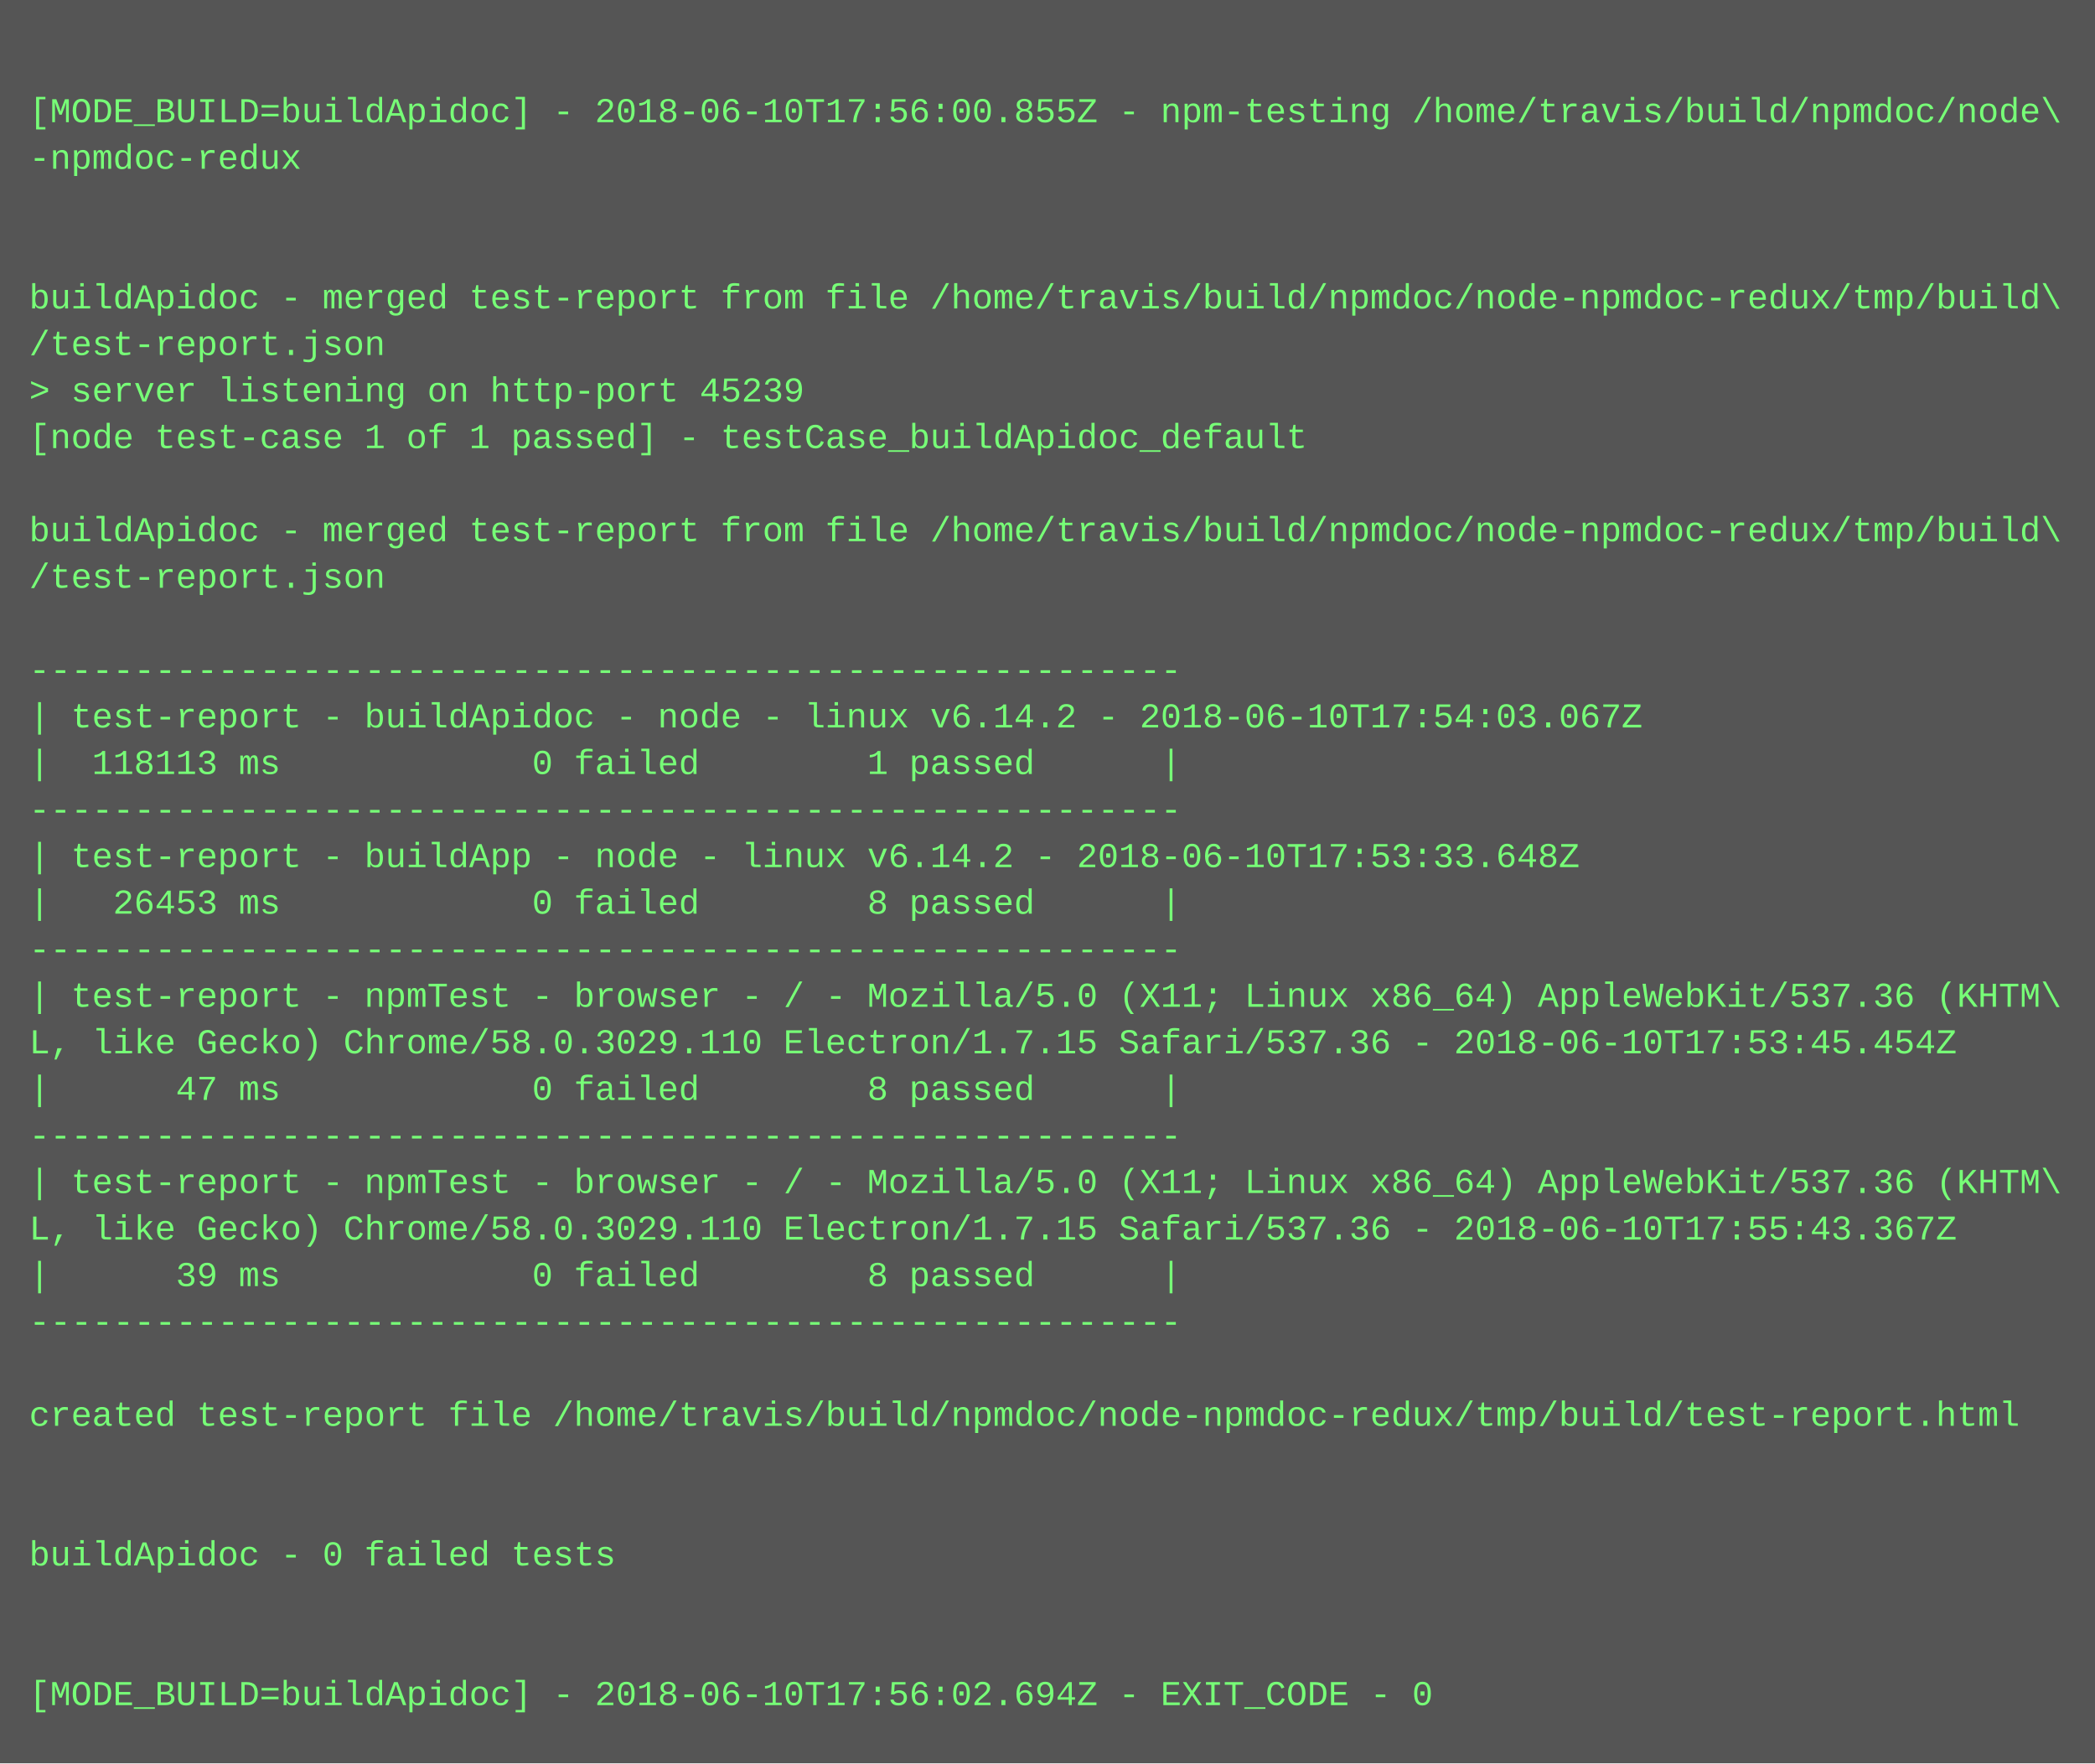
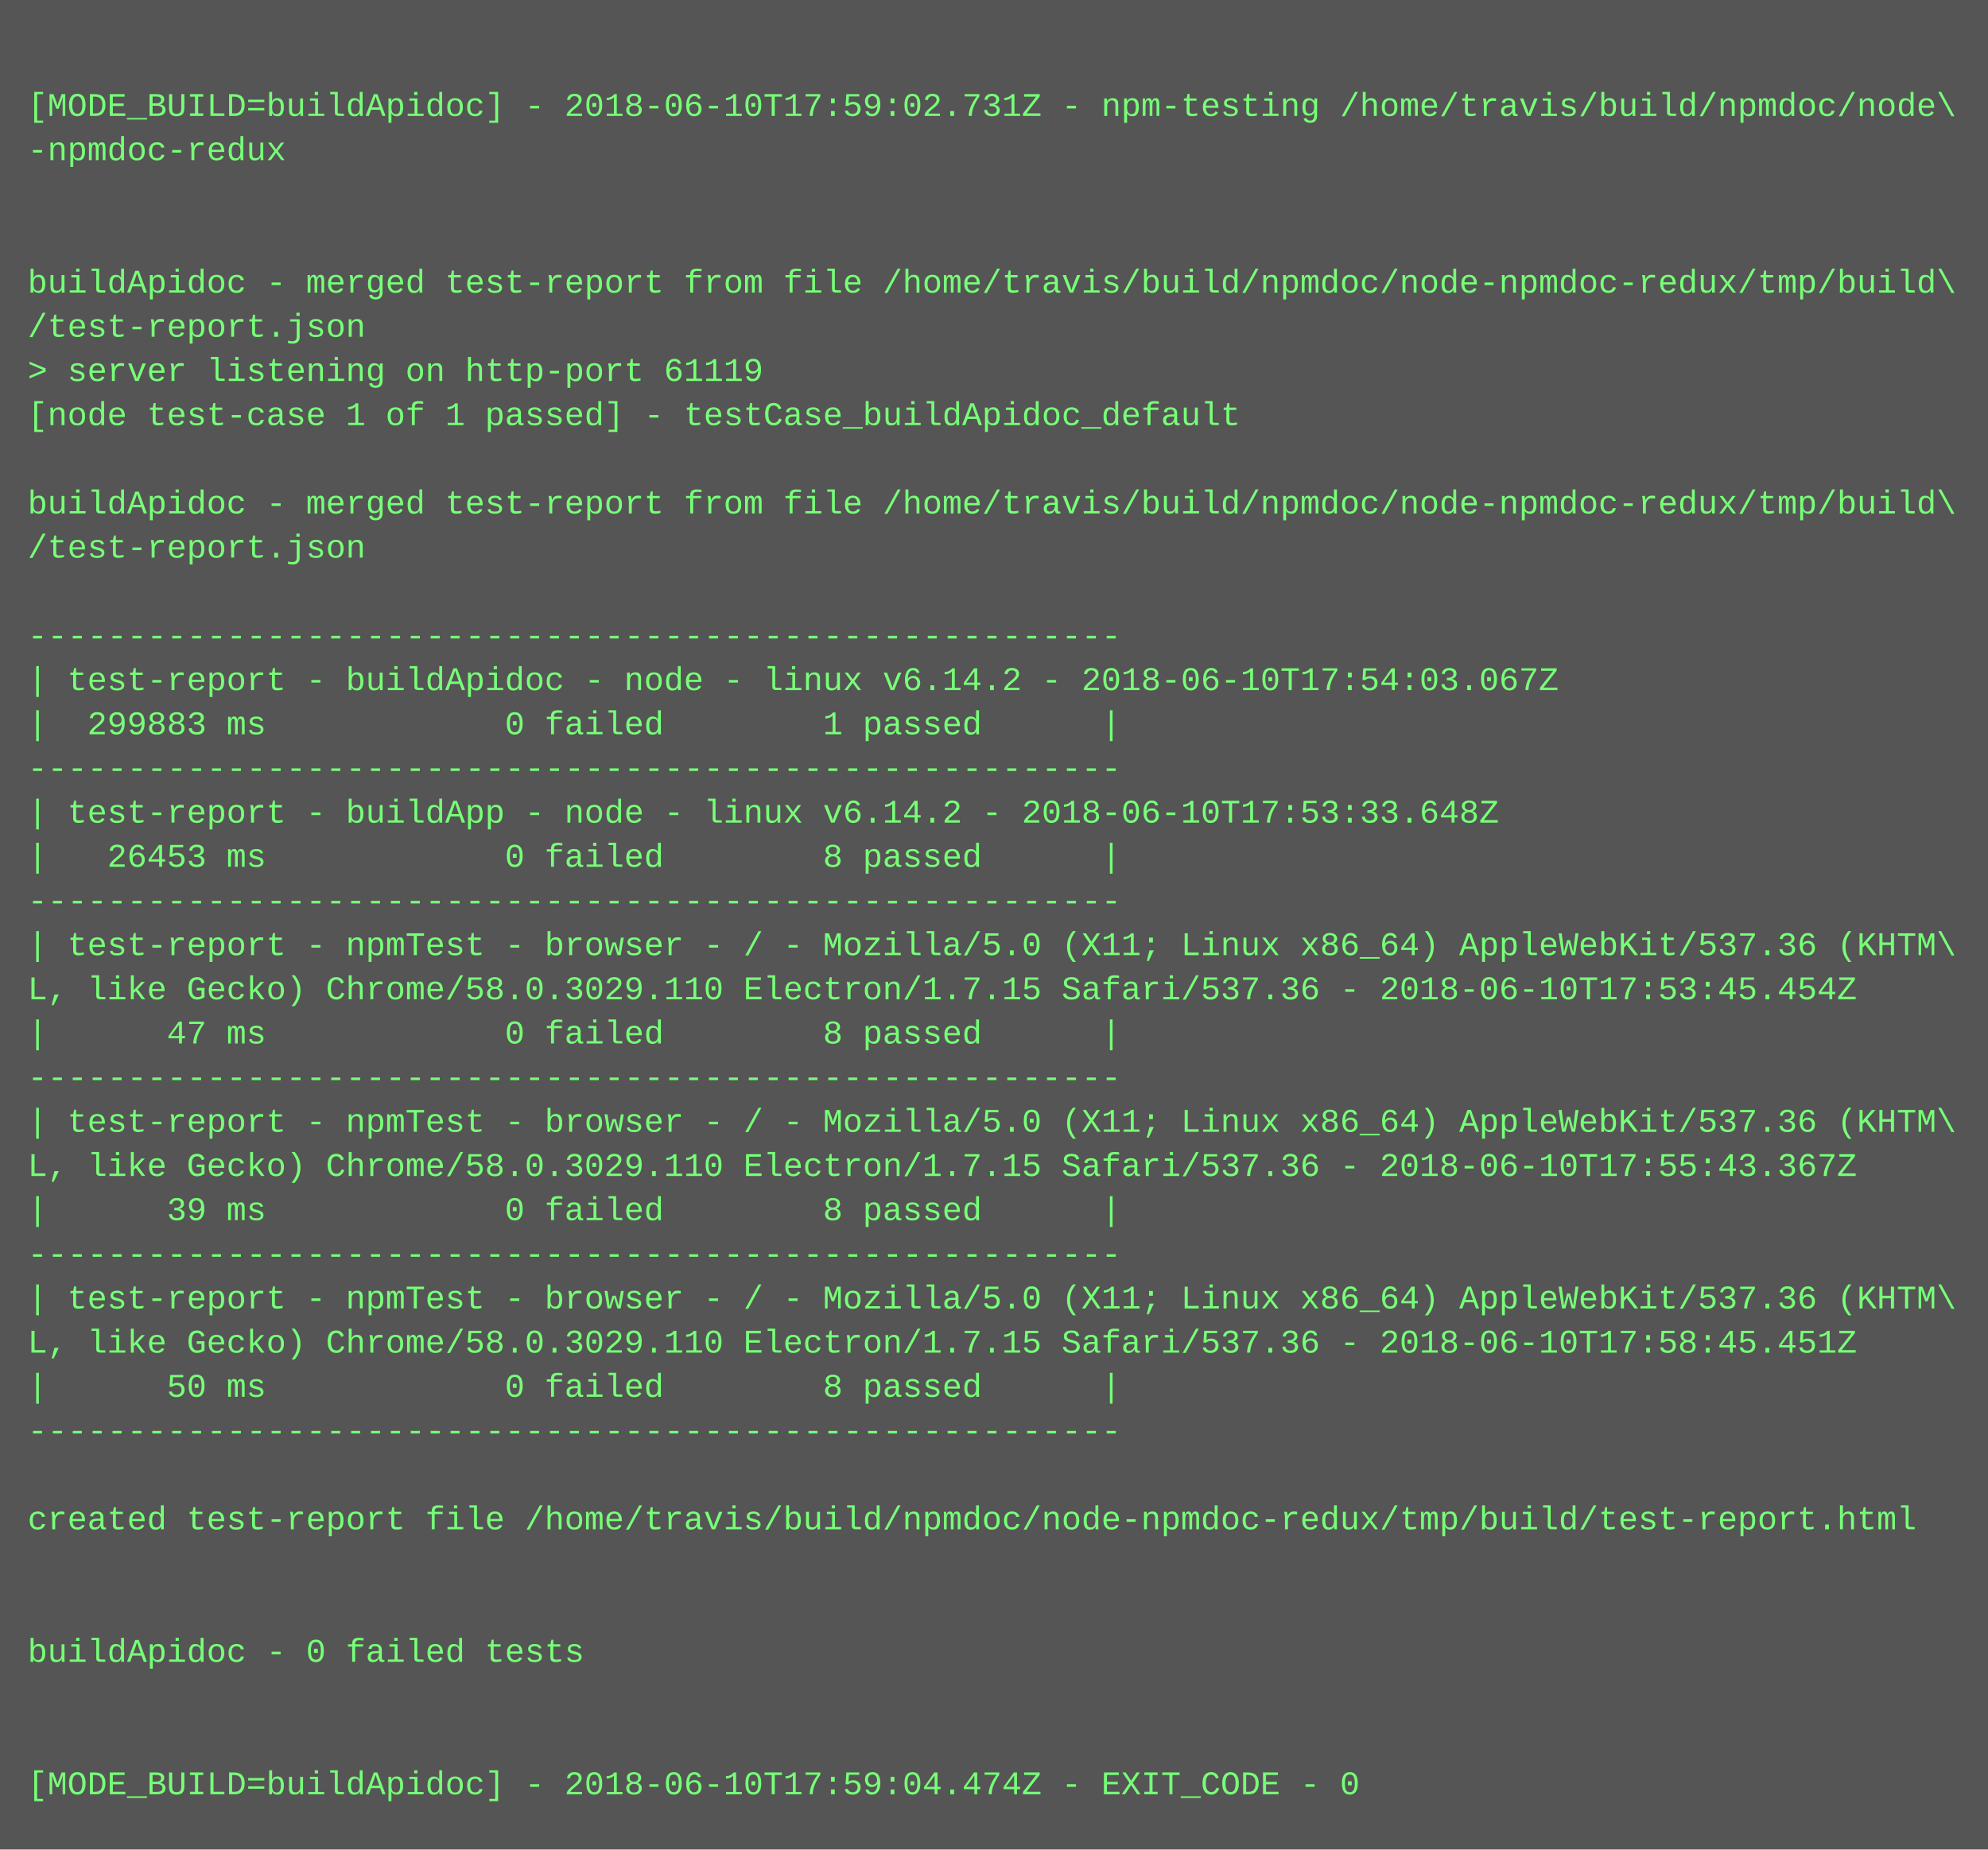
- <svg xmlns="http://www.w3.org/2000/svg" height="606" width="720">
-   <rect height="606" fill="#555" width="720" />
+ <svg xmlns="http://www.w3.org/2000/svg" height="670" width="720">
+   <rect height="670" fill="#555" width="720" />
  <text fill="#7f7" font-family="Courier New" font-size="12" xml:space="preserve">
    <tspan x="10" y="26" />
-     <tspan x="10" y="42">[MODE_BUILD=buildApidoc] - 2018-06-10T17:56:00.855Z - npm-testing /home/travis/build/npmdoc/node\</tspan>
+     <tspan x="10" y="42">[MODE_BUILD=buildApidoc] - 2018-06-10T17:59:02.731Z - npm-testing /home/travis/build/npmdoc/node\</tspan>
    <tspan x="10" y="58">-npmdoc-redux</tspan>
    <tspan x="10" y="74" />
    <tspan x="10" y="90" />
    <tspan x="10" y="106">buildApidoc - merged test-report from file /home/travis/build/npmdoc/node-npmdoc-redux/tmp/build\</tspan>
    <tspan x="10" y="122">/test-report.json</tspan>
-     <tspan x="10" y="138">&gt; server listening on http-port 45239</tspan>
+     <tspan x="10" y="138">&gt; server listening on http-port 61119</tspan>
    <tspan x="10" y="154">[node test-case 1 of 1 passed] - testCase_buildApidoc_default</tspan>
    <tspan x="10" y="170" />
    <tspan x="10" y="186">buildApidoc - merged test-report from file /home/travis/build/npmdoc/node-npmdoc-redux/tmp/build\</tspan>
    <tspan x="10" y="202">/test-report.json</tspan>
    <tspan x="10" y="218" />
    <tspan x="10" y="234">-------------------------------------------------------</tspan>
    <tspan x="10" y="250">| test-report - buildApidoc - node - linux v6.14.2 - 2018-06-10T17:54:03.067Z</tspan>
-     <tspan x="10" y="266">|  118113 ms            0 failed        1 passed      |</tspan>
+     <tspan x="10" y="266">|  299883 ms            0 failed        1 passed      |</tspan>
    <tspan x="10" y="282">-------------------------------------------------------</tspan>
    <tspan x="10" y="298">| test-report - buildApp - node - linux v6.14.2 - 2018-06-10T17:53:33.648Z</tspan>
    <tspan x="10" y="314">|   26453 ms            0 failed        8 passed      |</tspan>
    <tspan x="10" y="330">-------------------------------------------------------</tspan>
    <tspan x="10" y="346">| test-report - npmTest - browser - / - Mozilla/5.0 (X11; Linux x86_64) AppleWebKit/537.36 (KHTM\</tspan>
    <tspan x="10" y="362">L, like Gecko) Chrome/58.0.3029.110 Electron/1.7.15 Safari/537.36 - 2018-06-10T17:53:45.454Z</tspan>
    <tspan x="10" y="378">|      47 ms            0 failed        8 passed      |</tspan>
    <tspan x="10" y="394">-------------------------------------------------------</tspan>
    <tspan x="10" y="410">| test-report - npmTest - browser - / - Mozilla/5.0 (X11; Linux x86_64) AppleWebKit/537.36 (KHTM\</tspan>
    <tspan x="10" y="426">L, like Gecko) Chrome/58.0.3029.110 Electron/1.7.15 Safari/537.36 - 2018-06-10T17:55:43.367Z</tspan>
    <tspan x="10" y="442">|      39 ms            0 failed        8 passed      |</tspan>
    <tspan x="10" y="458">-------------------------------------------------------</tspan>
-     <tspan x="10" y="474" />
-     <tspan x="10" y="490">created test-report file /home/travis/build/npmdoc/node-npmdoc-redux/tmp/build/test-report.html</tspan>
-     <tspan x="10" y="506" />
-     <tspan x="10" y="522" />
-     <tspan x="10" y="538">buildApidoc - 0 failed tests</tspan>
-     <tspan x="10" y="554" />
+     <tspan x="10" y="474">| test-report - npmTest - browser - / - Mozilla/5.0 (X11; Linux x86_64) AppleWebKit/537.36 (KHTM\</tspan>
+     <tspan x="10" y="490">L, like Gecko) Chrome/58.0.3029.110 Electron/1.7.15 Safari/537.36 - 2018-06-10T17:58:45.451Z</tspan>
+     <tspan x="10" y="506">|      50 ms            0 failed        8 passed      |</tspan>
+     <tspan x="10" y="522">-------------------------------------------------------</tspan>
+     <tspan x="10" y="538" />
+     <tspan x="10" y="554">created test-report file /home/travis/build/npmdoc/node-npmdoc-redux/tmp/build/test-report.html</tspan>
    <tspan x="10" y="570" />
-     <tspan x="10" y="586">[MODE_BUILD=buildApidoc] - 2018-06-10T17:56:02.694Z - EXIT_CODE - 0</tspan>
+     <tspan x="10" y="586" />
+     <tspan x="10" y="602">buildApidoc - 0 failed tests</tspan>
+     <tspan x="10" y="618" />
+     <tspan x="10" y="634" />
+     <tspan x="10" y="650">[MODE_BUILD=buildApidoc] - 2018-06-10T17:59:04.474Z - EXIT_CODE - 0</tspan>
  </text>
</svg>
